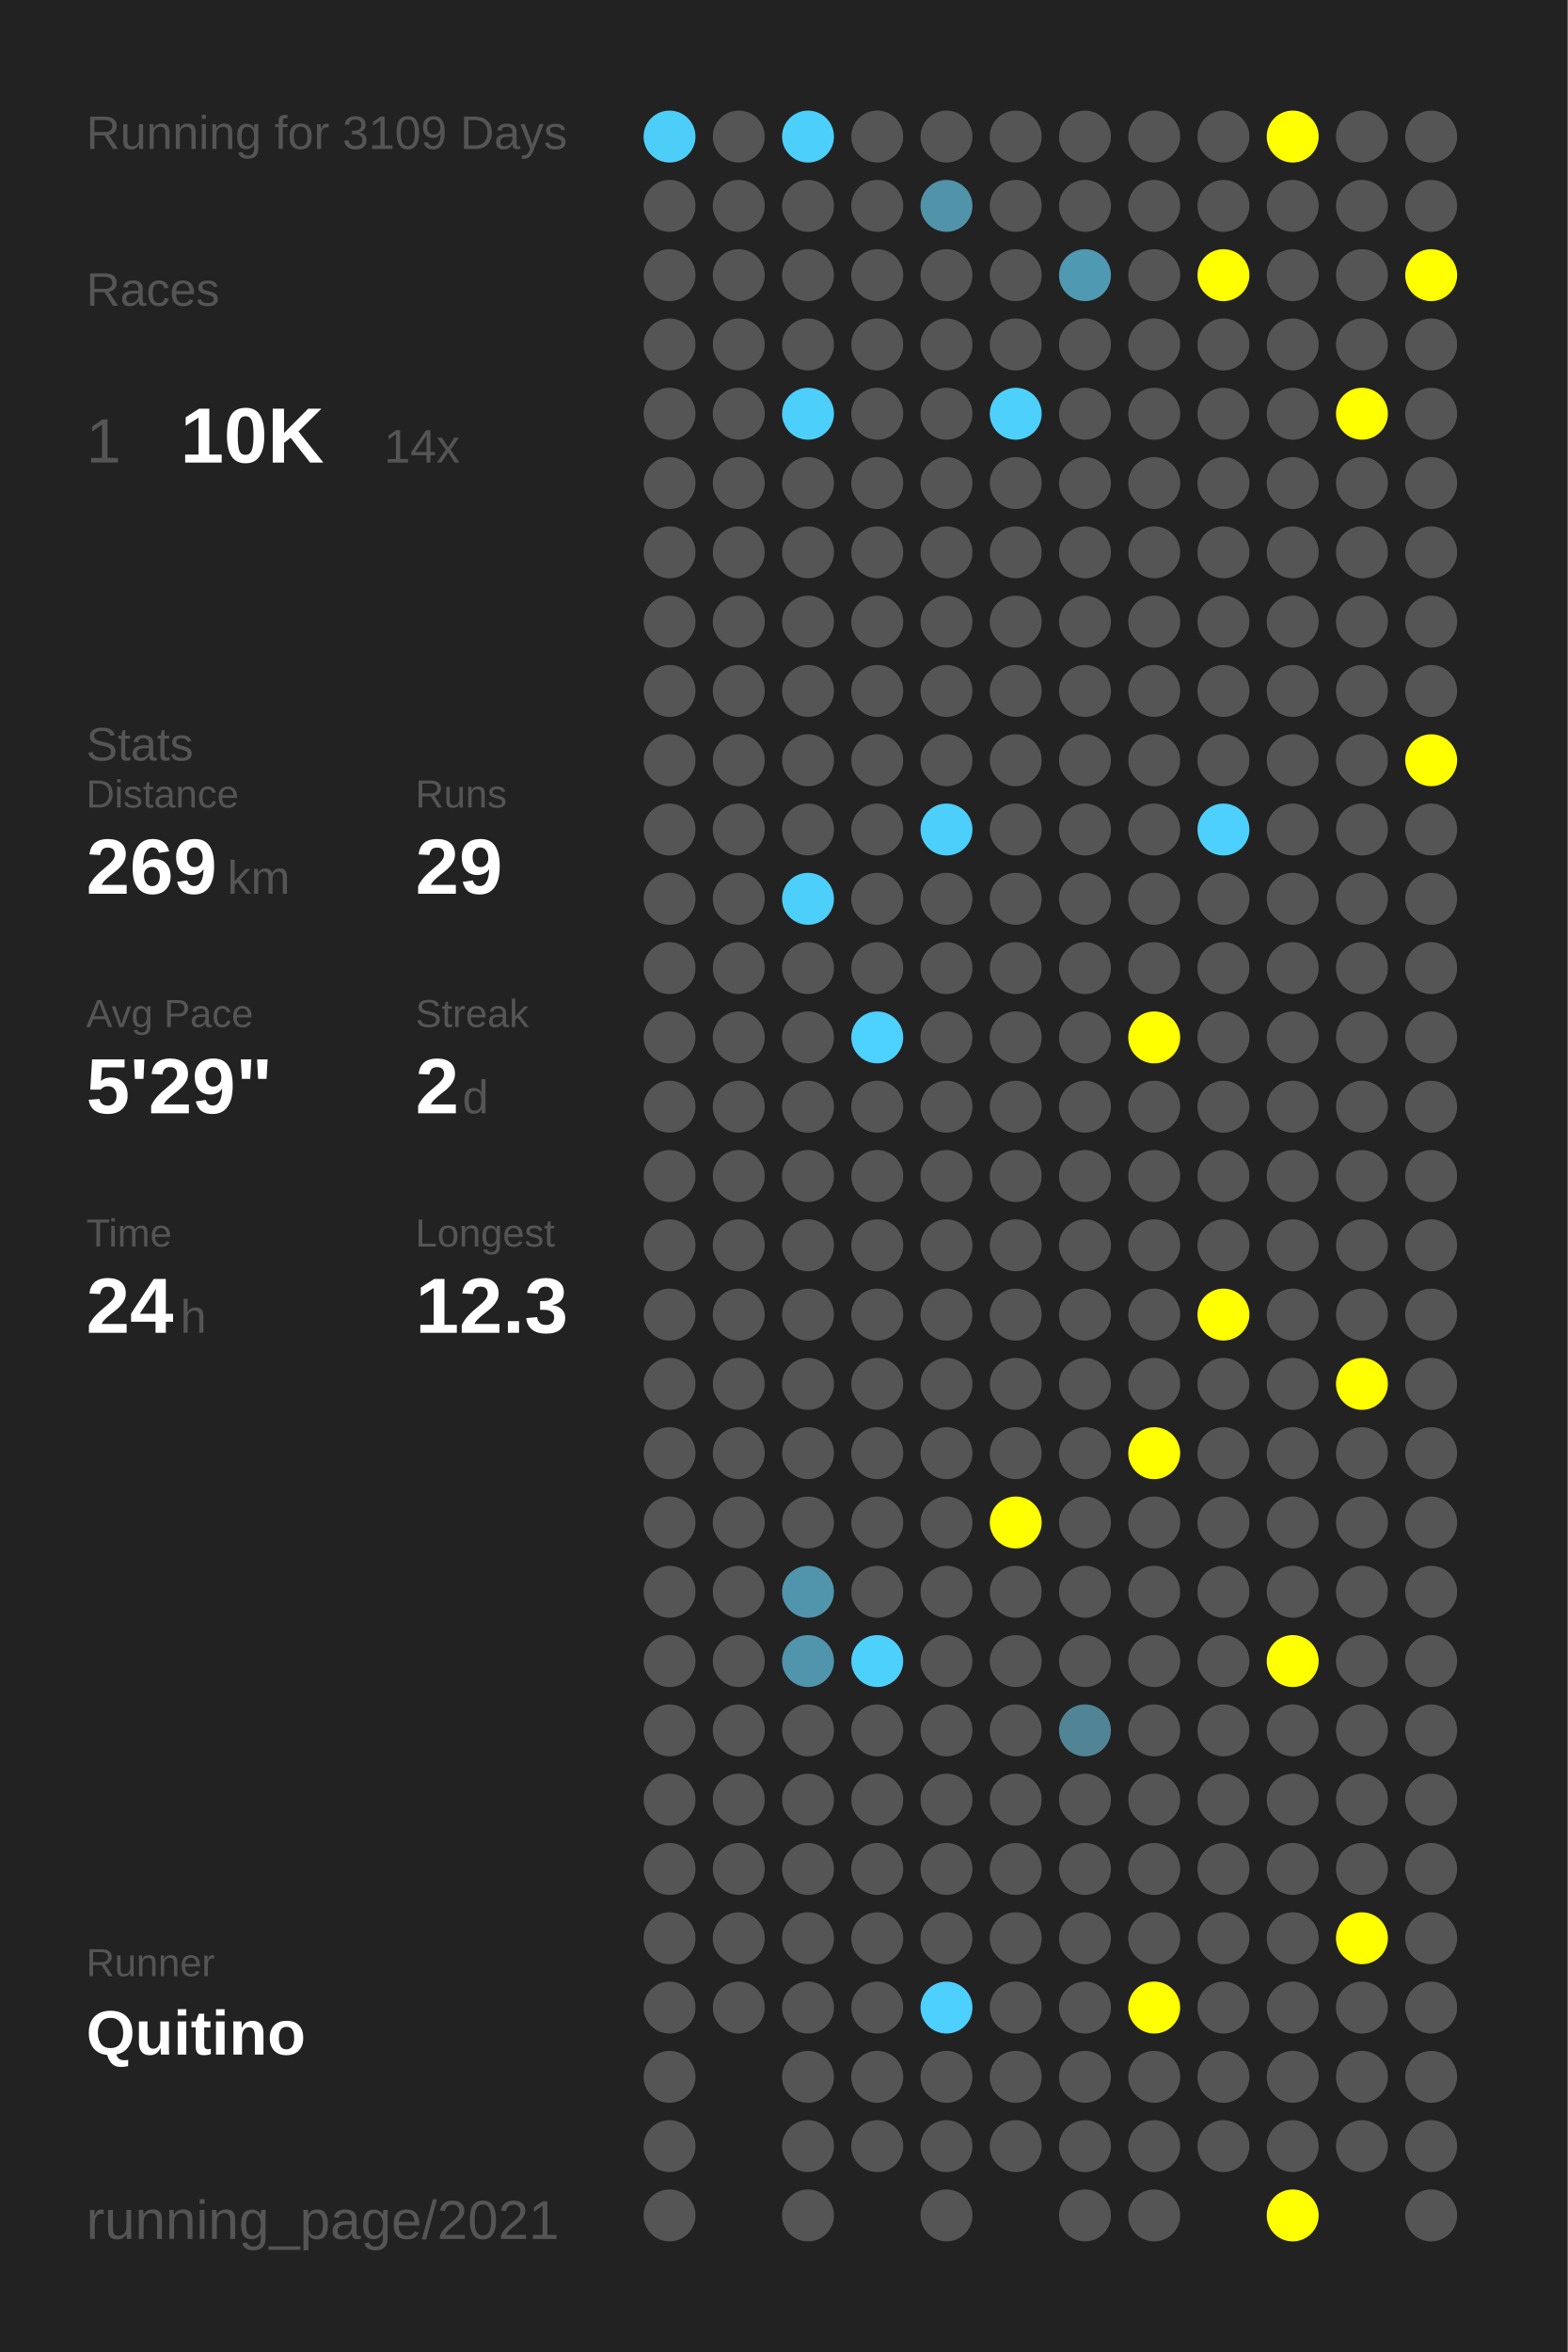
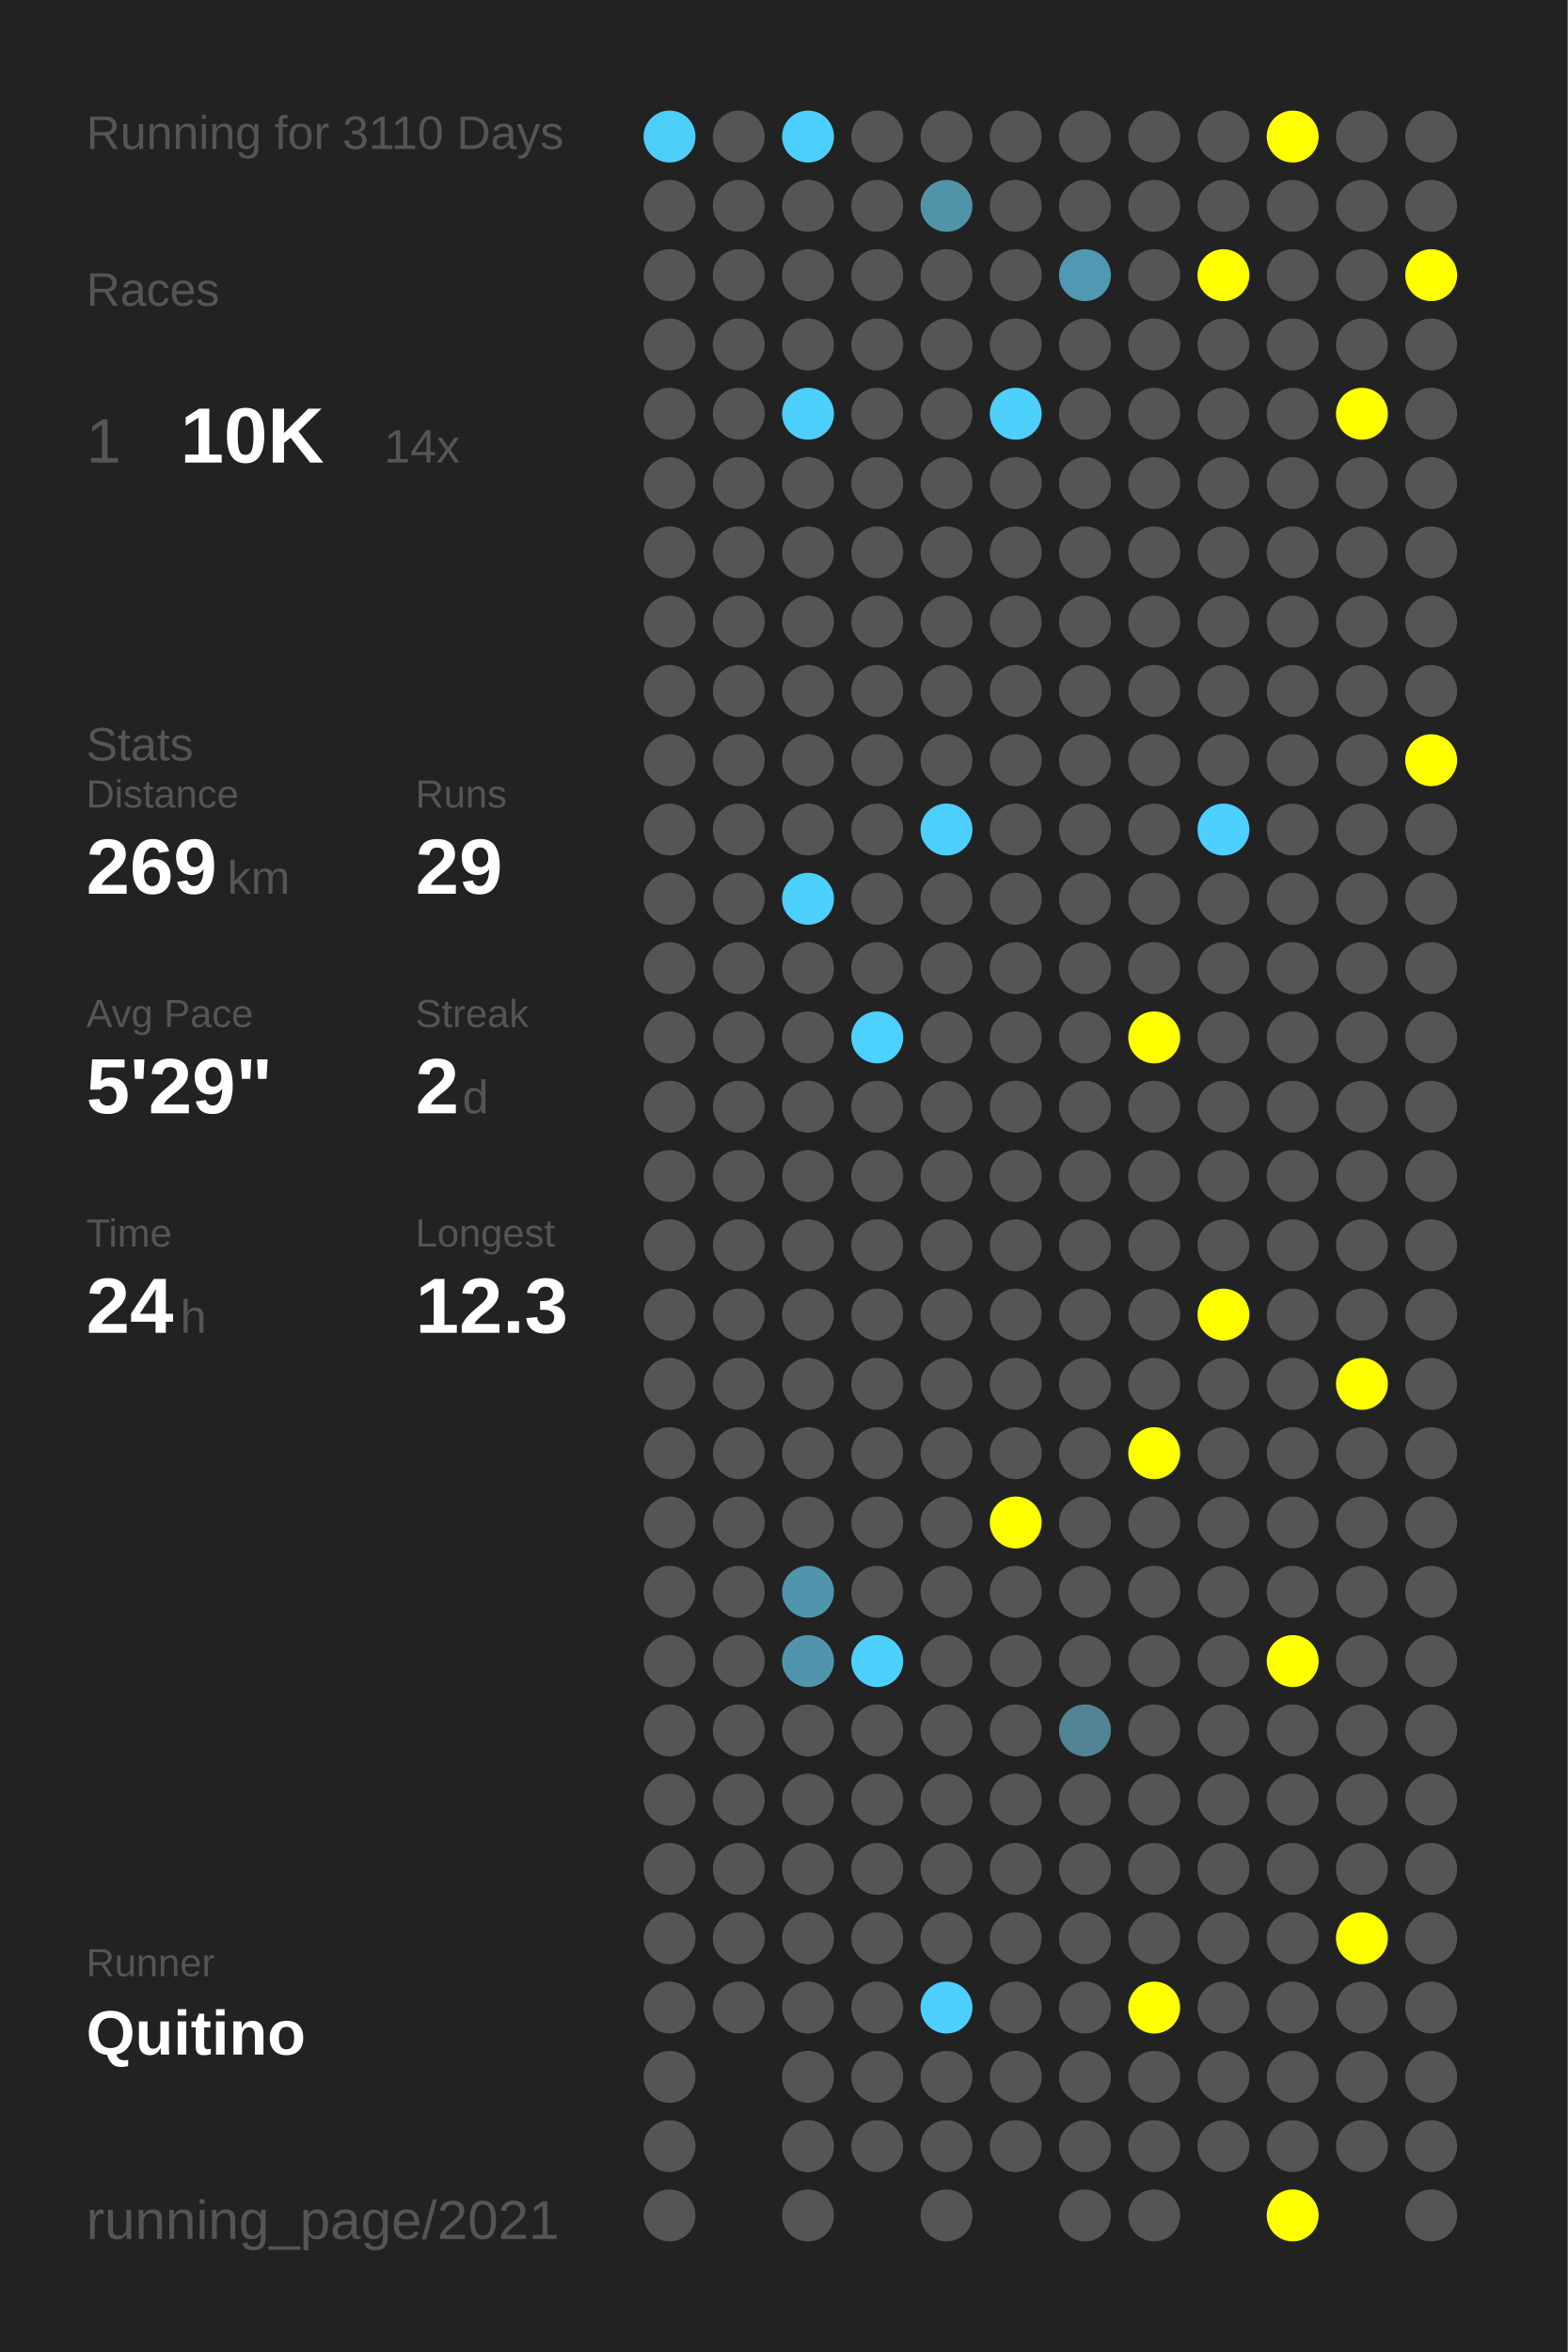
<svg xmlns="http://www.w3.org/2000/svg" baseProfile="full" height="300mm" version="1.1" viewBox="0,0,200,300" width="200mm">
  <defs />
  <rect fill="#222222" height="300" width="200" x="0" y="0" />
-   <text fill="#555555" style="font-size:6px; font-family:Arial;" x="11" y="19">Running for 3109 Days</text>
+   <text fill="#555555" style="font-size:6px; font-family:Arial;" x="11" y="19">Running for 3110 Days</text>
  <text fill="#555555" style="font-size:6px; font-family:Arial;" x="11" y="39">Races</text>
  <text fill="#555555" style="font-size:8px; font-family:Arial;" x="11" y="59">1</text>
  <text fill="#FFFFFF" style="font-size:10px; font-family:Arial; font-weight:bold;" x="23" y="59">10K</text>
  <text fill="#555555" style="font-size:6px; font-family:Arial;" x="49" y="59">14x</text>
  <text fill="#555555" style="font-size:6px; font-family:Arial;" x="11" y="97">Stats</text>
  <text fill="#555555" style="font-size:5px; font-family:Arial;" x="11" y="103">Distance</text>
  <text fill="#FFFFFF" style="font-size:10px; font-family:Arial; font-weight:bold;" x="11" y="114">269</text>
  <text fill="#555555" style="font-size:6px; font-family:Arial;" x="29" y="114">km</text>
  <text fill="#555555" style="font-size:5px; font-family:Arial;" x="53" y="103">Runs</text>
  <text fill="#FFFFFF" style="font-size:10px; font-family:Arial; font-weight:bold;" x="53" y="114">29</text>
  <text fill="#555555" style="font-size:5px; font-family:Arial;" x="11" y="131">Avg Pace</text>
  <text fill="#FFFFFF" style="font-size:10px; font-family:Arial; font-weight:bold;" x="11" y="142">5'29"</text>
  <text fill="#555555" style="font-size:5px; font-family:Arial;" x="53" y="131">Streak</text>
  <text fill="#FFFFFF" style="font-size:10px; font-family:Arial; font-weight:bold;" x="53" y="142">2</text>
  <text fill="#555555" style="font-size:6px; font-family:Arial;" x="59" y="142">d</text>
  <text fill="#555555" style="font-size:5px; font-family:Arial;" x="11" y="159">Time</text>
  <text fill="#FFFFFF" style="font-size:10px; font-family:Arial; font-weight:bold;" x="11" y="170">24</text>
  <text fill="#555555" style="font-size:6px; font-family:Arial;" x="23" y="170">h</text>
  <text fill="#555555" style="font-size:5px; font-family:Arial;" x="53" y="159">Longest</text>
  <text fill="#FFFFFF" style="font-size:10px; font-family:Arial; font-weight:bold;" x="53" y="170">12.3</text>
  <text fill="#555555" style="font-size:5px; font-family:Arial;" x="11" y="252.065">Runner</text>
  <text fill="#FFFFFF" style="font-size:8px; font-family:Arial; font-weight:bold;" x="11" y="262.065">Quitino</text>
  <text fill="#555555" style="font-size:7px; font-family:Arial;" x="11" y="285.581">running_page/2021</text>
  <circle cx="85.417" cy="17.419" fill="#4dcef9" r="3.312" />
  <circle cx="85.417" cy="26.258" fill="#555555" r="3.312" />
  <circle cx="85.417" cy="35.097" fill="#555555" r="3.312" />
  <circle cx="85.417" cy="43.935" fill="#555555" r="3.312" />
  <circle cx="85.417" cy="52.774" fill="#555555" r="3.312" />
  <circle cx="85.417" cy="61.613" fill="#555555" r="3.312" />
  <circle cx="85.417" cy="70.452" fill="#555555" r="3.312" />
  <circle cx="85.417" cy="79.29" fill="#555555" r="3.312" />
  <circle cx="85.417" cy="88.129" fill="#555555" r="3.312" />
  <circle cx="85.417" cy="96.968" fill="#555555" r="3.312" />
  <circle cx="85.417" cy="105.806" fill="#555555" r="3.312" />
  <circle cx="85.417" cy="114.645" fill="#555555" r="3.312" />
  <circle cx="85.417" cy="123.484" fill="#555555" r="3.312" />
  <circle cx="85.417" cy="132.323" fill="#555555" r="3.312" />
  <circle cx="85.417" cy="141.161" fill="#555555" r="3.312" />
  <circle cx="85.417" cy="150" fill="#555555" r="3.312" />
  <circle cx="85.417" cy="158.839" fill="#555555" r="3.312" />
  <circle cx="85.417" cy="167.677" fill="#555555" r="3.312" />
  <circle cx="85.417" cy="176.516" fill="#555555" r="3.312" />
  <circle cx="85.417" cy="185.355" fill="#555555" r="3.312" />
  <circle cx="85.417" cy="194.194" fill="#555555" r="3.312" />
  <circle cx="85.417" cy="203.032" fill="#555555" r="3.312" />
  <circle cx="85.417" cy="211.871" fill="#555555" r="3.312" />
  <circle cx="85.417" cy="220.71" fill="#555555" r="3.312" />
  <circle cx="85.417" cy="229.548" fill="#555555" r="3.312" />
  <circle cx="85.417" cy="238.387" fill="#555555" r="3.312" />
  <circle cx="85.417" cy="247.226" fill="#555555" r="3.312" />
  <circle cx="85.417" cy="256.065" fill="#555555" r="3.312" />
  <circle cx="85.417" cy="264.903" fill="#555555" r="3.312" />
  <circle cx="85.417" cy="273.742" fill="#555555" r="3.312" />
  <circle cx="85.417" cy="282.581" fill="#555555" r="3.312" />
  <circle cx="94.25" cy="17.419" fill="#555555" r="3.312" />
  <circle cx="94.25" cy="26.258" fill="#555555" r="3.312" />
  <circle cx="94.25" cy="35.097" fill="#555555" r="3.312" />
  <circle cx="94.25" cy="43.935" fill="#555555" r="3.312" />
  <circle cx="94.25" cy="52.774" fill="#555555" r="3.312" />
  <circle cx="94.25" cy="61.613" fill="#555555" r="3.312" />
  <circle cx="94.25" cy="70.452" fill="#555555" r="3.312" />
  <circle cx="94.25" cy="79.29" fill="#555555" r="3.312" />
  <circle cx="94.25" cy="88.129" fill="#555555" r="3.312" />
  <circle cx="94.25" cy="96.968" fill="#555555" r="3.312" />
  <circle cx="94.25" cy="105.806" fill="#555555" r="3.312" />
  <circle cx="94.25" cy="114.645" fill="#555555" r="3.312" />
  <circle cx="94.25" cy="123.484" fill="#555555" r="3.312" />
  <circle cx="94.25" cy="132.323" fill="#555555" r="3.312" />
  <circle cx="94.25" cy="141.161" fill="#555555" r="3.312" />
  <circle cx="94.25" cy="150" fill="#555555" r="3.312" />
  <circle cx="94.25" cy="158.839" fill="#555555" r="3.312" />
  <circle cx="94.25" cy="167.677" fill="#555555" r="3.312" />
  <circle cx="94.25" cy="176.516" fill="#555555" r="3.312" />
  <circle cx="94.25" cy="185.355" fill="#555555" r="3.312" />
  <circle cx="94.25" cy="194.194" fill="#555555" r="3.312" />
  <circle cx="94.25" cy="203.032" fill="#555555" r="3.312" />
  <circle cx="94.25" cy="211.871" fill="#555555" r="3.312" />
  <circle cx="94.25" cy="220.71" fill="#555555" r="3.312" />
  <circle cx="94.25" cy="229.548" fill="#555555" r="3.312" />
  <circle cx="94.25" cy="238.387" fill="#555555" r="3.312" />
  <circle cx="94.25" cy="247.226" fill="#555555" r="3.312" />
  <circle cx="94.25" cy="256.065" fill="#555555" r="3.312" />
  <circle cx="103.083" cy="17.419" fill="#4dcffc" r="3.312" />
  <circle cx="103.083" cy="26.258" fill="#555555" r="3.312" />
  <circle cx="103.083" cy="35.097" fill="#555555" r="3.312" />
  <circle cx="103.083" cy="43.935" fill="#555555" r="3.312" />
  <circle cx="103.083" cy="52.774" fill="#4dcffb" r="3.312" />
  <circle cx="103.083" cy="61.613" fill="#555555" r="3.312" />
  <circle cx="103.083" cy="70.452" fill="#555555" r="3.312" />
  <circle cx="103.083" cy="79.29" fill="#555555" r="3.312" />
  <circle cx="103.083" cy="88.129" fill="#555555" r="3.312" />
  <circle cx="103.083" cy="96.968" fill="#555555" r="3.312" />
  <circle cx="103.083" cy="105.806" fill="#555555" r="3.312" />
  <circle cx="103.083" cy="114.645" fill="#4dcffb" r="3.312" />
  <circle cx="103.083" cy="123.484" fill="#555555" r="3.312" />
  <circle cx="103.083" cy="132.323" fill="#555555" r="3.312" />
  <circle cx="103.083" cy="141.161" fill="#555555" r="3.312" />
  <circle cx="103.083" cy="150" fill="#555555" r="3.312" />
  <circle cx="103.083" cy="158.839" fill="#555555" r="3.312" />
  <circle cx="103.083" cy="167.677" fill="#555555" r="3.312" />
  <circle cx="103.083" cy="176.516" fill="#555555" r="3.312" />
  <circle cx="103.083" cy="185.355" fill="#555555" r="3.312" />
  <circle cx="103.083" cy="194.194" fill="#555555" r="3.312" />
  <circle cx="103.083" cy="203.032" fill="#5095ac" r="3.312" />
  <circle cx="103.083" cy="211.871" fill="#5095ac" r="3.312" />
  <circle cx="103.083" cy="220.71" fill="#555555" r="3.312" />
  <circle cx="103.083" cy="229.548" fill="#555555" r="3.312" />
  <circle cx="103.083" cy="238.387" fill="#555555" r="3.312" />
  <circle cx="103.083" cy="247.226" fill="#555555" r="3.312" />
  <circle cx="103.083" cy="256.065" fill="#555555" r="3.312" />
  <circle cx="103.083" cy="264.903" fill="#555555" r="3.312" />
  <circle cx="103.083" cy="273.742" fill="#555555" r="3.312" />
  <circle cx="103.083" cy="282.581" fill="#555555" r="3.312" />
  <circle cx="111.917" cy="17.419" fill="#555555" r="3.312" />
  <circle cx="111.917" cy="26.258" fill="#555555" r="3.312" />
  <circle cx="111.917" cy="35.097" fill="#555555" r="3.312" />
  <circle cx="111.917" cy="43.935" fill="#555555" r="3.312" />
  <circle cx="111.917" cy="52.774" fill="#555555" r="3.312" />
  <circle cx="111.917" cy="61.613" fill="#555555" r="3.312" />
  <circle cx="111.917" cy="70.452" fill="#555555" r="3.312" />
  <circle cx="111.917" cy="79.29" fill="#555555" r="3.312" />
  <circle cx="111.917" cy="88.129" fill="#555555" r="3.312" />
  <circle cx="111.917" cy="96.968" fill="#555555" r="3.312" />
  <circle cx="111.917" cy="105.806" fill="#555555" r="3.312" />
  <circle cx="111.917" cy="114.645" fill="#555555" r="3.312" />
  <circle cx="111.917" cy="123.484" fill="#555555" r="3.312" />
  <circle cx="111.917" cy="132.323" fill="#4dd1fe" r="3.312" />
  <circle cx="111.917" cy="141.161" fill="#555555" r="3.312" />
  <circle cx="111.917" cy="150" fill="#555555" r="3.312" />
  <circle cx="111.917" cy="158.839" fill="#555555" r="3.312" />
  <circle cx="111.917" cy="167.677" fill="#555555" r="3.312" />
  <circle cx="111.917" cy="176.516" fill="#555555" r="3.312" />
  <circle cx="111.917" cy="185.355" fill="#555555" r="3.312" />
  <circle cx="111.917" cy="194.194" fill="#555555" r="3.312" />
  <circle cx="111.917" cy="203.032" fill="#555555" r="3.312" />
  <circle cx="111.917" cy="211.871" fill="#4dd0fc" r="3.312" />
  <circle cx="111.917" cy="220.71" fill="#555555" r="3.312" />
  <circle cx="111.917" cy="229.548" fill="#555555" r="3.312" />
  <circle cx="111.917" cy="238.387" fill="#555555" r="3.312" />
  <circle cx="111.917" cy="247.226" fill="#555555" r="3.312" />
  <circle cx="111.917" cy="256.065" fill="#555555" r="3.312" />
  <circle cx="111.917" cy="264.903" fill="#555555" r="3.312" />
  <circle cx="111.917" cy="273.742" fill="#555555" r="3.312" />
  <circle cx="120.75" cy="17.419" fill="#555555" r="3.312" />
  <circle cx="120.75" cy="26.258" fill="#5193a9" r="3.312" />
  <circle cx="120.75" cy="35.097" fill="#555555" r="3.312" />
  <circle cx="120.75" cy="43.935" fill="#555555" r="3.312" />
  <circle cx="120.75" cy="52.774" fill="#555555" r="3.312" />
  <circle cx="120.75" cy="61.613" fill="#555555" r="3.312" />
  <circle cx="120.75" cy="70.452" fill="#555555" r="3.312" />
  <circle cx="120.75" cy="79.29" fill="#555555" r="3.312" />
  <circle cx="120.75" cy="88.129" fill="#555555" r="3.312" />
  <circle cx="120.75" cy="96.968" fill="#555555" r="3.312" />
  <circle cx="120.75" cy="105.806" fill="#4dcffc" r="3.312" />
  <circle cx="120.75" cy="114.645" fill="#555555" r="3.312" />
  <circle cx="120.75" cy="123.484" fill="#555555" r="3.312" />
  <circle cx="120.75" cy="132.323" fill="#555555" r="3.312" />
  <circle cx="120.75" cy="141.161" fill="#555555" r="3.312" />
  <circle cx="120.75" cy="150" fill="#555555" r="3.312" />
  <circle cx="120.75" cy="158.839" fill="#555555" r="3.312" />
  <circle cx="120.75" cy="167.677" fill="#555555" r="3.312" />
  <circle cx="120.75" cy="176.516" fill="#555555" r="3.312" />
  <circle cx="120.75" cy="185.355" fill="#555555" r="3.312" />
  <circle cx="120.75" cy="194.194" fill="#555555" r="3.312" />
  <circle cx="120.75" cy="203.032" fill="#555555" r="3.312" />
  <circle cx="120.75" cy="211.871" fill="#555555" r="3.312" />
  <circle cx="120.75" cy="220.71" fill="#555555" r="3.312" />
  <circle cx="120.75" cy="229.548" fill="#555555" r="3.312" />
  <circle cx="120.75" cy="238.387" fill="#555555" r="3.312" />
  <circle cx="120.75" cy="247.226" fill="#555555" r="3.312" />
  <circle cx="120.75" cy="256.065" fill="#4dd0fd" r="3.312" />
  <circle cx="120.75" cy="264.903" fill="#555555" r="3.312" />
  <circle cx="120.75" cy="273.742" fill="#555555" r="3.312" />
  <circle cx="120.75" cy="282.581" fill="#555555" r="3.312" />
  <circle cx="129.583" cy="17.419" fill="#555555" r="3.312" />
  <circle cx="129.583" cy="26.258" fill="#555555" r="3.312" />
  <circle cx="129.583" cy="35.097" fill="#555555" r="3.312" />
  <circle cx="129.583" cy="43.935" fill="#555555" r="3.312" />
  <circle cx="129.583" cy="52.774" fill="#4dd0fc" r="3.312" />
  <circle cx="129.583" cy="61.613" fill="#555555" r="3.312" />
  <circle cx="129.583" cy="70.452" fill="#555555" r="3.312" />
  <circle cx="129.583" cy="79.29" fill="#555555" r="3.312" />
  <circle cx="129.583" cy="88.129" fill="#555555" r="3.312" />
  <circle cx="129.583" cy="96.968" fill="#555555" r="3.312" />
  <circle cx="129.583" cy="105.806" fill="#555555" r="3.312" />
  <circle cx="129.583" cy="114.645" fill="#555555" r="3.312" />
  <circle cx="129.583" cy="123.484" fill="#555555" r="3.312" />
  <circle cx="129.583" cy="132.323" fill="#555555" r="3.312" />
  <circle cx="129.583" cy="141.161" fill="#555555" r="3.312" />
  <circle cx="129.583" cy="150" fill="#555555" r="3.312" />
  <circle cx="129.583" cy="158.839" fill="#555555" r="3.312" />
  <circle cx="129.583" cy="167.677" fill="#555555" r="3.312" />
  <circle cx="129.583" cy="176.516" fill="#555555" r="3.312" />
  <circle cx="129.583" cy="185.355" fill="#555555" r="3.312" />
  <circle cx="129.583" cy="194.194" fill="#FFFF00" r="3.312" />
  <circle cx="129.583" cy="203.032" fill="#555555" r="3.312" />
  <circle cx="129.583" cy="211.871" fill="#555555" r="3.312" />
  <circle cx="129.583" cy="220.71" fill="#555555" r="3.312" />
  <circle cx="129.583" cy="229.548" fill="#555555" r="3.312" />
  <circle cx="129.583" cy="238.387" fill="#555555" r="3.312" />
  <circle cx="129.583" cy="247.226" fill="#555555" r="3.312" />
  <circle cx="129.583" cy="256.065" fill="#555555" r="3.312" />
  <circle cx="129.583" cy="264.903" fill="#555555" r="3.312" />
  <circle cx="129.583" cy="273.742" fill="#555555" r="3.312" />
  <circle cx="138.417" cy="17.419" fill="#555555" r="3.312" />
  <circle cx="138.417" cy="26.258" fill="#555555" r="3.312" />
  <circle cx="138.417" cy="35.097" fill="#5099b2" r="3.312" />
  <circle cx="138.417" cy="43.935" fill="#555555" r="3.312" />
  <circle cx="138.417" cy="52.774" fill="#555555" r="3.312" />
  <circle cx="138.417" cy="61.613" fill="#555555" r="3.312" />
  <circle cx="138.417" cy="70.452" fill="#555555" r="3.312" />
  <circle cx="138.417" cy="79.29" fill="#555555" r="3.312" />
  <circle cx="138.417" cy="88.129" fill="#555555" r="3.312" />
  <circle cx="138.417" cy="96.968" fill="#555555" r="3.312" />
  <circle cx="138.417" cy="105.806" fill="#555555" r="3.312" />
  <circle cx="138.417" cy="114.645" fill="#555555" r="3.312" />
  <circle cx="138.417" cy="123.484" fill="#555555" r="3.312" />
  <circle cx="138.417" cy="132.323" fill="#555555" r="3.312" />
  <circle cx="138.417" cy="141.161" fill="#555555" r="3.312" />
  <circle cx="138.417" cy="150" fill="#555555" r="3.312" />
  <circle cx="138.417" cy="158.839" fill="#555555" r="3.312" />
  <circle cx="138.417" cy="167.677" fill="#555555" r="3.312" />
  <circle cx="138.417" cy="176.516" fill="#555555" r="3.312" />
  <circle cx="138.417" cy="185.355" fill="#555555" r="3.312" />
  <circle cx="138.417" cy="194.194" fill="#555555" r="3.312" />
  <circle cx="138.417" cy="203.032" fill="#555555" r="3.312" />
  <circle cx="138.417" cy="211.871" fill="#555555" r="3.312" />
  <circle cx="138.417" cy="220.71" fill="#518596" r="3.312" />
  <circle cx="138.417" cy="229.548" fill="#555555" r="3.312" />
  <circle cx="138.417" cy="238.387" fill="#555555" r="3.312" />
  <circle cx="138.417" cy="247.226" fill="#555555" r="3.312" />
  <circle cx="138.417" cy="256.065" fill="#555555" r="3.312" />
  <circle cx="138.417" cy="264.903" fill="#555555" r="3.312" />
  <circle cx="138.417" cy="273.742" fill="#555555" r="3.312" />
  <circle cx="138.417" cy="282.581" fill="#555555" r="3.312" />
  <circle cx="147.25" cy="17.419" fill="#555555" r="3.312" />
  <circle cx="147.25" cy="26.258" fill="#555555" r="3.312" />
  <circle cx="147.25" cy="35.097" fill="#555555" r="3.312" />
  <circle cx="147.25" cy="43.935" fill="#555555" r="3.312" />
  <circle cx="147.25" cy="52.774" fill="#555555" r="3.312" />
  <circle cx="147.25" cy="61.613" fill="#555555" r="3.312" />
  <circle cx="147.25" cy="70.452" fill="#555555" r="3.312" />
  <circle cx="147.25" cy="79.29" fill="#555555" r="3.312" />
  <circle cx="147.25" cy="88.129" fill="#555555" r="3.312" />
  <circle cx="147.25" cy="96.968" fill="#555555" r="3.312" />
  <circle cx="147.25" cy="105.806" fill="#555555" r="3.312" />
  <circle cx="147.25" cy="114.645" fill="#555555" r="3.312" />
  <circle cx="147.25" cy="123.484" fill="#555555" r="3.312" />
  <circle cx="147.25" cy="132.323" fill="#FFFF00" r="3.312" />
  <circle cx="147.25" cy="141.161" fill="#555555" r="3.312" />
  <circle cx="147.25" cy="150" fill="#555555" r="3.312" />
  <circle cx="147.25" cy="158.839" fill="#555555" r="3.312" />
  <circle cx="147.25" cy="167.677" fill="#555555" r="3.312" />
  <circle cx="147.25" cy="176.516" fill="#555555" r="3.312" />
  <circle cx="147.25" cy="185.355" fill="#FFFF00" r="3.312" />
  <circle cx="147.25" cy="194.194" fill="#555555" r="3.312" />
  <circle cx="147.25" cy="203.032" fill="#555555" r="3.312" />
  <circle cx="147.25" cy="211.871" fill="#555555" r="3.312" />
  <circle cx="147.25" cy="220.71" fill="#555555" r="3.312" />
  <circle cx="147.25" cy="229.548" fill="#555555" r="3.312" />
  <circle cx="147.25" cy="238.387" fill="#555555" r="3.312" />
  <circle cx="147.25" cy="247.226" fill="#555555" r="3.312" />
  <circle cx="147.25" cy="256.065" fill="#FFFF00" r="3.312" />
  <circle cx="147.25" cy="264.903" fill="#555555" r="3.312" />
  <circle cx="147.25" cy="273.742" fill="#555555" r="3.312" />
  <circle cx="147.25" cy="282.581" fill="#555555" r="3.312" />
  <circle cx="156.083" cy="17.419" fill="#555555" r="3.312" />
  <circle cx="156.083" cy="26.258" fill="#555555" r="3.312" />
  <circle cx="156.083" cy="35.097" fill="#FFFF00" r="3.312" />
  <circle cx="156.083" cy="43.935" fill="#555555" r="3.312" />
  <circle cx="156.083" cy="52.774" fill="#555555" r="3.312" />
  <circle cx="156.083" cy="61.613" fill="#555555" r="3.312" />
  <circle cx="156.083" cy="70.452" fill="#555555" r="3.312" />
  <circle cx="156.083" cy="79.29" fill="#555555" r="3.312" />
  <circle cx="156.083" cy="88.129" fill="#555555" r="3.312" />
  <circle cx="156.083" cy="96.968" fill="#555555" r="3.312" />
  <circle cx="156.083" cy="105.806" fill="#4dd0fd" r="3.312" />
  <circle cx="156.083" cy="114.645" fill="#555555" r="3.312" />
  <circle cx="156.083" cy="123.484" fill="#555555" r="3.312" />
  <circle cx="156.083" cy="132.323" fill="#555555" r="3.312" />
  <circle cx="156.083" cy="141.161" fill="#555555" r="3.312" />
  <circle cx="156.083" cy="150" fill="#555555" r="3.312" />
  <circle cx="156.083" cy="158.839" fill="#555555" r="3.312" />
  <circle cx="156.083" cy="167.677" fill="#FFFF00" r="3.312" />
  <circle cx="156.083" cy="176.516" fill="#555555" r="3.312" />
  <circle cx="156.083" cy="185.355" fill="#555555" r="3.312" />
  <circle cx="156.083" cy="194.194" fill="#555555" r="3.312" />
  <circle cx="156.083" cy="203.032" fill="#555555" r="3.312" />
  <circle cx="156.083" cy="211.871" fill="#555555" r="3.312" />
  <circle cx="156.083" cy="220.71" fill="#555555" r="3.312" />
  <circle cx="156.083" cy="229.548" fill="#555555" r="3.312" />
  <circle cx="156.083" cy="238.387" fill="#555555" r="3.312" />
  <circle cx="156.083" cy="247.226" fill="#555555" r="3.312" />
  <circle cx="156.083" cy="256.065" fill="#555555" r="3.312" />
  <circle cx="156.083" cy="264.903" fill="#555555" r="3.312" />
  <circle cx="156.083" cy="273.742" fill="#555555" r="3.312" />
  <circle cx="164.917" cy="17.419" fill="#FFFF00" r="3.312" />
  <circle cx="164.917" cy="26.258" fill="#555555" r="3.312" />
  <circle cx="164.917" cy="35.097" fill="#555555" r="3.312" />
  <circle cx="164.917" cy="43.935" fill="#555555" r="3.312" />
  <circle cx="164.917" cy="52.774" fill="#555555" r="3.312" />
  <circle cx="164.917" cy="61.613" fill="#555555" r="3.312" />
  <circle cx="164.917" cy="70.452" fill="#555555" r="3.312" />
  <circle cx="164.917" cy="79.29" fill="#555555" r="3.312" />
  <circle cx="164.917" cy="88.129" fill="#555555" r="3.312" />
  <circle cx="164.917" cy="96.968" fill="#555555" r="3.312" />
  <circle cx="164.917" cy="105.806" fill="#555555" r="3.312" />
  <circle cx="164.917" cy="114.645" fill="#555555" r="3.312" />
  <circle cx="164.917" cy="123.484" fill="#555555" r="3.312" />
  <circle cx="164.917" cy="132.323" fill="#555555" r="3.312" />
  <circle cx="164.917" cy="141.161" fill="#555555" r="3.312" />
  <circle cx="164.917" cy="150" fill="#555555" r="3.312" />
  <circle cx="164.917" cy="158.839" fill="#555555" r="3.312" />
  <circle cx="164.917" cy="167.677" fill="#555555" r="3.312" />
  <circle cx="164.917" cy="176.516" fill="#555555" r="3.312" />
  <circle cx="164.917" cy="185.355" fill="#555555" r="3.312" />
  <circle cx="164.917" cy="194.194" fill="#555555" r="3.312" />
  <circle cx="164.917" cy="203.032" fill="#555555" r="3.312" />
  <circle cx="164.917" cy="211.871" fill="#FFFF00" r="3.312" />
  <circle cx="164.917" cy="220.71" fill="#555555" r="3.312" />
  <circle cx="164.917" cy="229.548" fill="#555555" r="3.312" />
  <circle cx="164.917" cy="238.387" fill="#555555" r="3.312" />
  <circle cx="164.917" cy="247.226" fill="#555555" r="3.312" />
  <circle cx="164.917" cy="256.065" fill="#555555" r="3.312" />
  <circle cx="164.917" cy="264.903" fill="#555555" r="3.312" />
  <circle cx="164.917" cy="273.742" fill="#555555" r="3.312" />
  <circle cx="164.917" cy="282.581" fill="#FFFF00" r="3.312" />
  <circle cx="173.75" cy="17.419" fill="#555555" r="3.312" />
  <circle cx="173.75" cy="26.258" fill="#555555" r="3.312" />
  <circle cx="173.75" cy="35.097" fill="#555555" r="3.312" />
  <circle cx="173.75" cy="43.935" fill="#555555" r="3.312" />
  <circle cx="173.75" cy="52.774" fill="#FFFF00" r="3.312" />
  <circle cx="173.75" cy="61.613" fill="#555555" r="3.312" />
  <circle cx="173.75" cy="70.452" fill="#555555" r="3.312" />
  <circle cx="173.75" cy="79.29" fill="#555555" r="3.312" />
  <circle cx="173.75" cy="88.129" fill="#555555" r="3.312" />
  <circle cx="173.75" cy="96.968" fill="#555555" r="3.312" />
  <circle cx="173.75" cy="105.806" fill="#555555" r="3.312" />
  <circle cx="173.75" cy="114.645" fill="#555555" r="3.312" />
  <circle cx="173.75" cy="123.484" fill="#555555" r="3.312" />
  <circle cx="173.75" cy="132.323" fill="#555555" r="3.312" />
  <circle cx="173.75" cy="141.161" fill="#555555" r="3.312" />
  <circle cx="173.75" cy="150" fill="#555555" r="3.312" />
  <circle cx="173.75" cy="158.839" fill="#555555" r="3.312" />
  <circle cx="173.75" cy="167.677" fill="#555555" r="3.312" />
  <circle cx="173.75" cy="176.516" fill="#FFFF00" r="3.312" />
  <circle cx="173.75" cy="185.355" fill="#555555" r="3.312" />
  <circle cx="173.75" cy="194.194" fill="#555555" r="3.312" />
  <circle cx="173.75" cy="203.032" fill="#555555" r="3.312" />
  <circle cx="173.75" cy="211.871" fill="#555555" r="3.312" />
  <circle cx="173.75" cy="220.71" fill="#555555" r="3.312" />
  <circle cx="173.75" cy="229.548" fill="#555555" r="3.312" />
  <circle cx="173.75" cy="238.387" fill="#555555" r="3.312" />
  <circle cx="173.75" cy="247.226" fill="#FFFF00" r="3.312" />
  <circle cx="173.75" cy="256.065" fill="#555555" r="3.312" />
  <circle cx="173.75" cy="264.903" fill="#555555" r="3.312" />
  <circle cx="173.75" cy="273.742" fill="#555555" r="3.312" />
  <circle cx="182.583" cy="17.419" fill="#555555" r="3.312" />
  <circle cx="182.583" cy="26.258" fill="#555555" r="3.312" />
  <circle cx="182.583" cy="35.097" fill="#FFFF00" r="3.312" />
  <circle cx="182.583" cy="43.935" fill="#555555" r="3.312" />
  <circle cx="182.583" cy="52.774" fill="#555555" r="3.312" />
  <circle cx="182.583" cy="61.613" fill="#555555" r="3.312" />
  <circle cx="182.583" cy="70.452" fill="#555555" r="3.312" />
  <circle cx="182.583" cy="79.29" fill="#555555" r="3.312" />
  <circle cx="182.583" cy="88.129" fill="#555555" r="3.312" />
  <circle cx="182.583" cy="96.968" fill="#FFFF00" r="3.312" />
  <circle cx="182.583" cy="105.806" fill="#555555" r="3.312" />
  <circle cx="182.583" cy="114.645" fill="#555555" r="3.312" />
  <circle cx="182.583" cy="123.484" fill="#555555" r="3.312" />
  <circle cx="182.583" cy="132.323" fill="#555555" r="3.312" />
  <circle cx="182.583" cy="141.161" fill="#555555" r="3.312" />
  <circle cx="182.583" cy="150" fill="#555555" r="3.312" />
  <circle cx="182.583" cy="158.839" fill="#555555" r="3.312" />
  <circle cx="182.583" cy="167.677" fill="#555555" r="3.312" />
  <circle cx="182.583" cy="176.516" fill="#555555" r="3.312" />
  <circle cx="182.583" cy="185.355" fill="#555555" r="3.312" />
  <circle cx="182.583" cy="194.194" fill="#555555" r="3.312" />
  <circle cx="182.583" cy="203.032" fill="#555555" r="3.312" />
  <circle cx="182.583" cy="211.871" fill="#555555" r="3.312" />
  <circle cx="182.583" cy="220.71" fill="#555555" r="3.312" />
  <circle cx="182.583" cy="229.548" fill="#555555" r="3.312" />
  <circle cx="182.583" cy="238.387" fill="#555555" r="3.312" />
  <circle cx="182.583" cy="247.226" fill="#555555" r="3.312" />
  <circle cx="182.583" cy="256.065" fill="#555555" r="3.312" />
  <circle cx="182.583" cy="264.903" fill="#555555" r="3.312" />
  <circle cx="182.583" cy="273.742" fill="#555555" r="3.312" />
  <circle cx="182.583" cy="282.581" fill="#555555" r="3.312" />
</svg>
